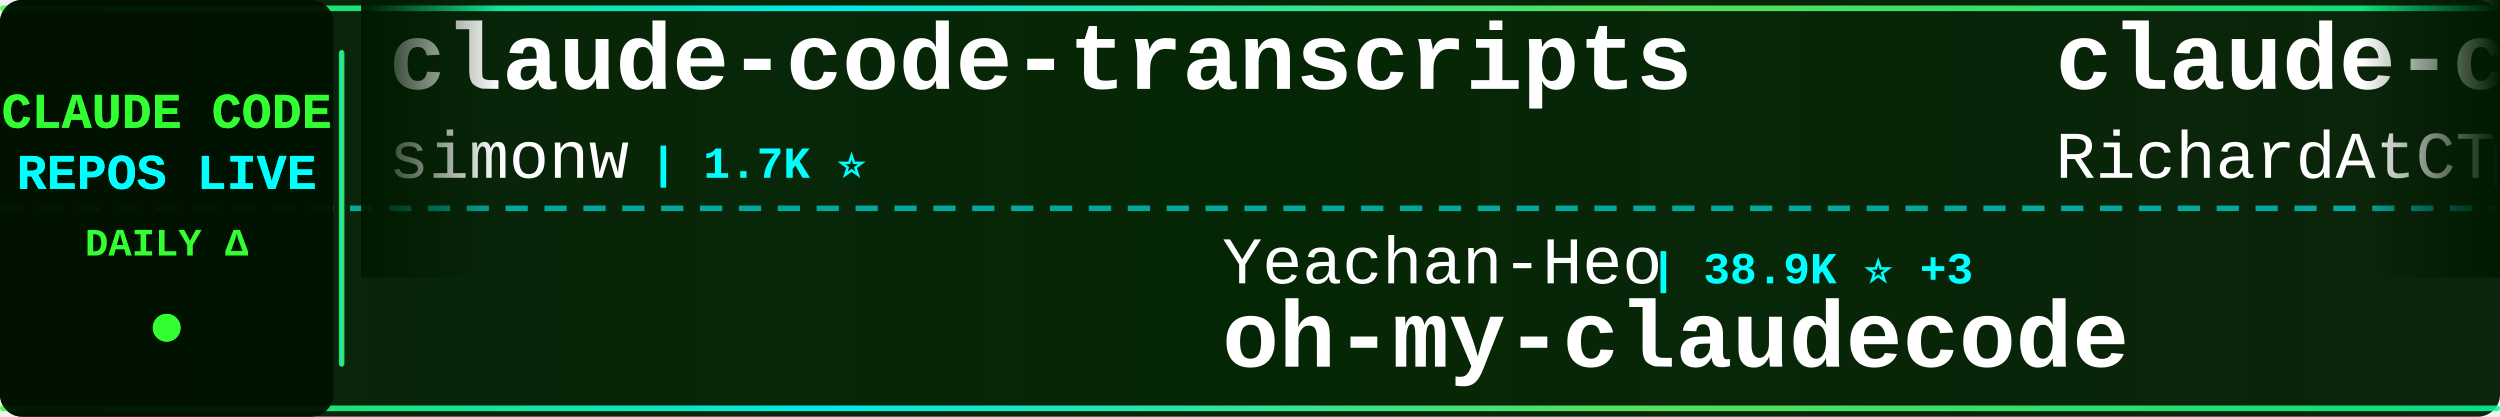
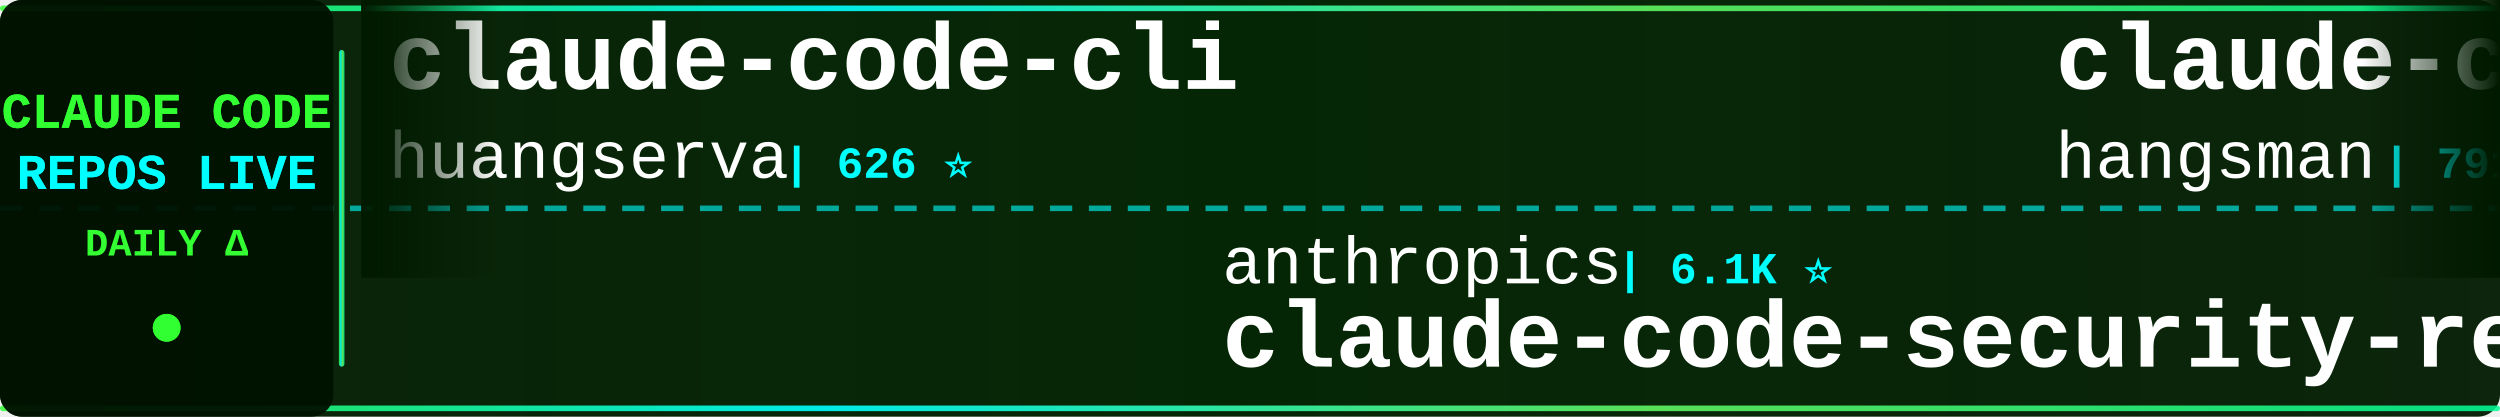
<svg xmlns="http://www.w3.org/2000/svg" width="900" height="150">
  <defs>
    <linearGradient id="tickerBg" x1="0%" y1="0%" x2="100%" y2="0%">
      <stop offset="0%" style="stop-color:#001a00;stop-opacity:0.95" />
      <stop offset="50%" style="stop-color:#002200;stop-opacity:0.98" />
      <stop offset="100%" style="stop-color:#001a00;stop-opacity:0.95" />
    </linearGradient>
    <linearGradient id="borderGrad" x1="0%" y1="0%" x2="100%" y2="0%">
      <stop offset="0%" style="stop-color:#33ff33;stop-opacity:0.85">
        <animate attributeName="stop-opacity" values="0.85;1;0.85" dur="2s" repeatCount="indefinite" />
      </stop>
      <stop offset="33%" style="stop-color:#00ffff;stop-opacity:0.9">
        <animate attributeName="stop-opacity" values="0.9;1;0.9" dur="2.2s" repeatCount="indefinite" />
      </stop>
      <stop offset="66%" style="stop-color:#66ff66;stop-opacity:0.85">
        <animate attributeName="stop-opacity" values="0.85;1;0.85" dur="1.8s" repeatCount="indefinite" />
      </stop>
      <stop offset="100%" style="stop-color:#00ff99;stop-opacity:0.85">
        <animate attributeName="stop-opacity" values="0.85;1;0.85" dur="2s" repeatCount="indefinite" />
      </stop>
    </linearGradient>
    <filter id="textGlow">
      <feGaussianBlur stdDeviation="0.1" result="coloredBlur" />
      <feMerge>
        <feMergeNode in="coloredBlur" />
        <feMergeNode in="SourceGraphic" />
      </feMerge>
    </filter>
    <filter id="metricGlow">
      <feGaussianBlur stdDeviation="0.2" result="coloredBlur" />
      <feMerge>
        <feMergeNode in="coloredBlur" />
        <feMergeNode in="SourceGraphic" />
      </feMerge>
    </filter>
    <linearGradient id="leftFade" x1="0%" y1="0%" x2="100%" y2="0%">
      <stop offset="0%" style="stop-color:#001a00;stop-opacity:1" />
      <stop offset="100%" style="stop-color:#001a00;stop-opacity:0" />
    </linearGradient>
    <linearGradient id="rightFade" x1="0%" y1="0%" x2="100%" y2="0%">
      <stop offset="0%" style="stop-color:#001a00;stop-opacity:0" />
      <stop offset="100%" style="stop-color:#001a00;stop-opacity:1" />
    </linearGradient>
  </defs>
  <rect width="900" height="150" fill="url(#tickerBg)" rx="8" />
  <rect x="0" y="2" width="900" height="2" fill="url(#borderGrad)" rx="1" />
  <rect x="0" y="146" width="900" height="2" fill="url(#borderGrad)" rx="1" />
  <line x1="0" y1="75" x2="900" y2="75" stroke="#00ffff" stroke-width="2" stroke-dasharray="8 6" opacity="0.6" />
  <rect x="0" y="0" width="120" height="150" fill="#001100" opacity="0.95" rx="8" />
  <text x="60" y="46" font-family="'Courier New', monospace" font-size="18" font-weight="bold" fill="#33ff33" text-anchor="middle" filter="url(#textGlow)">
    CLAUDE CODE
  </text>
  <text x="60" y="68" font-family="'Courier New', monospace" font-size="18" font-weight="bold" fill="#00ffff" text-anchor="middle" filter="url(#textGlow)">
    REPOS LIVE
  </text>
  <text x="60" y="92" font-family="'Courier New', monospace" font-size="14" font-weight="bold" fill="#33ff33" text-anchor="middle">
    DAILY Δ
  </text>
  <circle cx="60" cy="118" r="5" fill="#33ff33" filter="url(#metricGlow)">
    <animate attributeName="r" values="4;6;4" dur="1.5s" repeatCount="indefinite" />
    <animate attributeName="opacity" values="0.6;1;0.6" dur="1.5s" repeatCount="indefinite" />
  </circle>
  <rect x="122" y="18" width="2" height="114" fill="url(#borderGrad)" rx="1" />
  <clipPath id="tickerClip">
    <rect x="130" y="0" width="770" height="150" />
  </clipPath>
  <g clip-path="url(#tickerClip)">
    <g id="tickerItems">
      <animateTransform attributeName="transform" attributeType="XML" type="translate" from="0 0" to="-3000 0" dur="54s" repeatCount="indefinite" />
      <g transform="translate(0, 0)">
+         <text x="140" y="32" font-family="'Courier New', monospace" font-size="34" font-weight="bold" fill="#ffffff">claude-code-cli</text>
+         <text x="140" y="64" font-family="'Courier New', monospace" font-size="24" font-weight="normal" fill="#ffffff" opacity="1.0">huangserva</text>
+         <text x="282" y="64" font-family="'Courier New', monospace" font-size="16" font-weight="bold" fill="#00ffff"> | 626 ⭐</text>
+       </g>
+       <g transform="translate(300, 0)">
+         <text x="140" y="102" font-family="'Courier New', monospace" font-size="24" font-weight="normal" fill="#ffffff" opacity="1.0">anthropics</text>
+         <text x="282" y="102" font-family="'Courier New', monospace" font-size="16" font-weight="bold" fill="#00ffff"> | 6.1K ⭐</text>
+         <text x="140" y="132" font-family="'Courier New', monospace" font-size="34" font-weight="bold" fill="#ffffff">claude-code-security-rev...</text>
+       </g>
+       <g transform="translate(600, 0)">
+         <text x="140" y="32" font-family="'Courier New', monospace" font-size="34" font-weight="bold" fill="#ffffff">claude-code-source</text>
+         <text x="140" y="64" font-family="'Courier New', monospace" font-size="24" font-weight="normal" fill="#ffffff" opacity="1.0">hangsman</text>
+         <text x="258" y="64" font-family="'Courier New', monospace" font-size="16" font-weight="bold" fill="#00ffff"> | 791 ⭐</text>
+       </g>
+       <g transform="translate(900, 0)">
+         <text x="140" y="102" font-family="'Courier New', monospace" font-size="24" font-weight="normal" fill="#ffffff" opacity="1.0">centminmod</text>
+         <text x="282" y="102" font-family="'Courier New', monospace" font-size="16" font-weight="bold" fill="#00ffff"> | 2.6K ⭐ +1</text>
+         <text x="140" y="132" font-family="'Courier New', monospace" font-size="34" font-weight="bold" fill="#ffffff">my-claude-code-setup</text>
+       </g>
+       <g transform="translate(1200, 0)">
+         <text x="140" y="32" font-family="'Courier New', monospace" font-size="34" font-weight="bold" fill="#ffffff">edmunds-claude-code</text>
+         <text x="140" y="64" font-family="'Courier New', monospace" font-size="24" font-weight="normal" fill="#ffffff" opacity="1.0">edmund-io</text>
+         <text x="270" y="64" font-family="'Courier New', monospace" font-size="16" font-weight="bold" fill="#00ffff"> | 1.5K ⭐</text>
+       </g>
+       <g transform="translate(1500, 0)">
+         <text x="140" y="102" font-family="'Courier New', monospace" font-size="24" font-weight="normal" fill="#ffffff" opacity="1.0">1rgs</text>
+         <text x="210" y="102" font-family="'Courier New', monospace" font-size="16" font-weight="bold" fill="#00ffff"> | 3.7K ⭐</text>
+         <text x="140" y="132" font-family="'Courier New', monospace" font-size="34" font-weight="bold" fill="#ffffff">claude-code-proxy</text>
+       </g>
+       <g transform="translate(1800, 0)">
+         <text x="140" y="32" font-family="'Courier New', monospace" font-size="34" font-weight="bold" fill="#ffffff">claude-coder</text>
+         <text x="140" y="64" font-family="'Courier New', monospace" font-size="24" font-weight="normal" fill="#ffffff" opacity="1.0">kodu-ai</text>
+         <text x="246" y="64" font-family="'Courier New', monospace" font-size="16" font-weight="bold" fill="#00ffff"> | 5.2K ⭐</text>
+       </g>
+       <g transform="translate(2100, 0)">
+         <text x="140" y="102" font-family="'Courier New', monospace" font-size="24" font-weight="normal" fill="#ffffff" opacity="1.0">Njengah</text>
+         <text x="246" y="102" font-family="'Courier New', monospace" font-size="16" font-weight="bold" fill="#00ffff"> | 1.9K ⭐</text>
+         <text x="140" y="132" font-family="'Courier New', monospace" font-size="34" font-weight="bold" fill="#ffffff">claude-code-cheat-sheet</text>
+       </g>
+       <g transform="translate(2400, 0)">
        <text x="140" y="32" font-family="'Courier New', monospace" font-size="34" font-weight="bold" fill="#ffffff">claude-code-transcripts</text>
        <text x="140" y="64" font-family="'Courier New', monospace" font-size="24" font-weight="normal" fill="#ffffff" opacity="1.0">simonw</text>
        <text x="234" y="64" font-family="'Courier New', monospace" font-size="16" font-weight="bold" fill="#00ffff"> | 1.7K ⭐</text>
-       </g>
-       <g transform="translate(300, 0)">
-         <text x="140" y="102" font-family="'Courier New', monospace" font-size="24" font-weight="normal" fill="#ffffff" opacity="1.0">Yeachan-Heo</text>
-         <text x="294" y="102" font-family="'Courier New', monospace" font-size="16" font-weight="bold" fill="#00ffff"> | 38.9K ⭐ +3</text>
-         <text x="140" y="132" font-family="'Courier New', monospace" font-size="34" font-weight="bold" fill="#ffffff">oh-my-claudecode</text>
-       </g>
-       <g transform="translate(600, 0)">
-         <text x="140" y="32" font-family="'Courier New', monospace" font-size="34" font-weight="bold" fill="#ffffff">claude-code-telegram</text>
-         <text x="140" y="64" font-family="'Courier New', monospace" font-size="24" font-weight="normal" fill="#ffffff" opacity="1.0">RichardAtCT</text>
-         <text x="294" y="64" font-family="'Courier New', monospace" font-size="16" font-weight="bold" fill="#00ffff"> | 2.8K ⭐</text>
-       </g>
-       <g transform="translate(900, 0)">
-         <text x="140" y="102" font-family="'Courier New', monospace" font-size="24" font-weight="normal" fill="#ffffff" opacity="1.0">wanshuiyin</text>
-         <text x="282" y="102" font-family="'Courier New', monospace" font-size="16" font-weight="bold" fill="#00ffff"> | 15.4K ⭐ +10</text>
-         <text x="140" y="132" font-family="'Courier New', monospace" font-size="34" font-weight="bold" fill="#ffffff">Auto-claude-code-researc...</text>
-       </g>
-       <g transform="translate(1200, 0)">
-         <text x="140" y="32" font-family="'Courier New', monospace" font-size="34" font-weight="bold" fill="#ffffff">awesome-claude-code</text>
-         <text x="140" y="64" font-family="'Courier New', monospace" font-size="24" font-weight="normal" fill="#ffffff" opacity="1.0">jqueryscript</text>
-         <text x="306" y="64" font-family="'Courier New', monospace" font-size="16" font-weight="bold" fill="#00ffff"> | 505 ⭐</text>
-       </g>
-       <g transform="translate(1500, 0)">
-         <text x="140" y="102" font-family="'Courier New', monospace" font-size="24" font-weight="normal" fill="#ffffff" opacity="1.0">zstmfhy</text>
-         <text x="246" y="102" font-family="'Courier New', monospace" font-size="16" font-weight="bold" fill="#00ffff"> | 190 ⭐</text>
-         <text x="140" y="132" font-family="'Courier New', monospace" font-size="34" font-weight="bold" fill="#ffffff">Claude-code</text>
-       </g>
-       <g transform="translate(1800, 0)">
-         <text x="140" y="32" font-family="'Courier New', monospace" font-size="34" font-weight="bold" fill="#ffffff">claude-code-spec-workflo...</text>
-         <text x="140" y="64" font-family="'Courier New', monospace" font-size="24" font-weight="normal" fill="#ffffff" opacity="1.0">Pimzino</text>
-         <text x="246" y="64" font-family="'Courier New', monospace" font-size="16" font-weight="bold" fill="#00ffff"> | 3.9K ⭐</text>
-       </g>
-       <g transform="translate(2100, 0)">
-         <text x="140" y="102" font-family="'Courier New', monospace" font-size="24" font-weight="normal" fill="#ffffff" opacity="1.0">nicedreamzapp</text>
-         <text x="318" y="102" font-family="'Courier New', monospace" font-size="16" font-weight="bold" fill="#00ffff"> | 3.2K ⭐</text>
-         <text x="140" y="132" font-family="'Courier New', monospace" font-size="34" font-weight="bold" fill="#ffffff">claude-code-local</text>
-       </g>
-       <g transform="translate(2400, 0)">
-         <text x="140" y="32" font-family="'Courier New', monospace" font-size="34" font-weight="bold" fill="#ffffff">everything-claude-code</text>
-         <text x="140" y="64" font-family="'Courier New', monospace" font-size="24" font-weight="normal" fill="#ffffff" opacity="1.0">WorldFlowAI</text>
-         <text x="294" y="64" font-family="'Courier New', monospace" font-size="16" font-weight="bold" fill="#00ffff"> | 1.9K ⭐ +5</text>
      </g>
      <g transform="translate(2700, 0)">
        <text x="140" y="102" font-family="'Courier New', monospace" font-size="24" font-weight="normal" fill="#ffffff" opacity="1.0">ykdojo</text>
        <text x="234" y="102" font-family="'Courier New', monospace" font-size="16" font-weight="bold" fill="#00ffff"> | 10.0K ⭐ +1</text>
        <text x="140" y="132" font-family="'Courier New', monospace" font-size="34" font-weight="bold" fill="#ffffff">claude-code-tips</text>
      </g>
      <g transform="translate(3000, 0)">
-         <text x="140" y="32" font-family="'Courier New', monospace" font-size="34" font-weight="bold" fill="#ffffff">claude-code-transcripts</text>
-         <text x="140" y="64" font-family="'Courier New', monospace" font-size="24" font-weight="normal" fill="#ffffff" opacity="1.0">simonw</text>
-         <text x="234" y="64" font-family="'Courier New', monospace" font-size="16" font-weight="bold" fill="#00ffff"> | 1.7K ⭐</text>
+         <text x="140" y="32" font-family="'Courier New', monospace" font-size="34" font-weight="bold" fill="#ffffff">claude-code-cli</text>
+         <text x="140" y="64" font-family="'Courier New', monospace" font-size="24" font-weight="normal" fill="#ffffff" opacity="1.0">huangserva</text>
+         <text x="282" y="64" font-family="'Courier New', monospace" font-size="16" font-weight="bold" fill="#00ffff"> | 626 ⭐</text>
      </g>
      <g transform="translate(3300, 0)">
-         <text x="140" y="102" font-family="'Courier New', monospace" font-size="24" font-weight="normal" fill="#ffffff" opacity="1.0">Yeachan-Heo</text>
-         <text x="294" y="102" font-family="'Courier New', monospace" font-size="16" font-weight="bold" fill="#00ffff"> | 38.9K ⭐ +3</text>
-         <text x="140" y="132" font-family="'Courier New', monospace" font-size="34" font-weight="bold" fill="#ffffff">oh-my-claudecode</text>
+         <text x="140" y="102" font-family="'Courier New', monospace" font-size="24" font-weight="normal" fill="#ffffff" opacity="1.0">anthropics</text>
+         <text x="282" y="102" font-family="'Courier New', monospace" font-size="16" font-weight="bold" fill="#00ffff"> | 6.1K ⭐</text>
+         <text x="140" y="132" font-family="'Courier New', monospace" font-size="34" font-weight="bold" fill="#ffffff">claude-code-security-rev...</text>
      </g>
      <g transform="translate(3600, 0)">
-         <text x="140" y="32" font-family="'Courier New', monospace" font-size="34" font-weight="bold" fill="#ffffff">claude-code-telegram</text>
-         <text x="140" y="64" font-family="'Courier New', monospace" font-size="24" font-weight="normal" fill="#ffffff" opacity="1.0">RichardAtCT</text>
-         <text x="294" y="64" font-family="'Courier New', monospace" font-size="16" font-weight="bold" fill="#00ffff"> | 2.8K ⭐</text>
+         <text x="140" y="32" font-family="'Courier New', monospace" font-size="34" font-weight="bold" fill="#ffffff">claude-code-source</text>
+         <text x="140" y="64" font-family="'Courier New', monospace" font-size="24" font-weight="normal" fill="#ffffff" opacity="1.0">hangsman</text>
+         <text x="258" y="64" font-family="'Courier New', monospace" font-size="16" font-weight="bold" fill="#00ffff"> | 791 ⭐</text>
      </g>
      <g transform="translate(3900, 0)">
-         <text x="140" y="102" font-family="'Courier New', monospace" font-size="24" font-weight="normal" fill="#ffffff" opacity="1.0">wanshuiyin</text>
-         <text x="282" y="102" font-family="'Courier New', monospace" font-size="16" font-weight="bold" fill="#00ffff"> | 15.4K ⭐ +10</text>
-         <text x="140" y="132" font-family="'Courier New', monospace" font-size="34" font-weight="bold" fill="#ffffff">Auto-claude-code-researc...</text>
+         <text x="140" y="102" font-family="'Courier New', monospace" font-size="24" font-weight="normal" fill="#ffffff" opacity="1.0">centminmod</text>
+         <text x="282" y="102" font-family="'Courier New', monospace" font-size="16" font-weight="bold" fill="#00ffff"> | 2.6K ⭐ +1</text>
+         <text x="140" y="132" font-family="'Courier New', monospace" font-size="34" font-weight="bold" fill="#ffffff">my-claude-code-setup</text>
      </g>
    </g>
  </g>
  <rect x="130" y="0" width="50" height="100" fill="url(#leftFade)" />
  <rect x="850" y="0" width="50" height="100" fill="url(#rightFade)" />
</svg>
